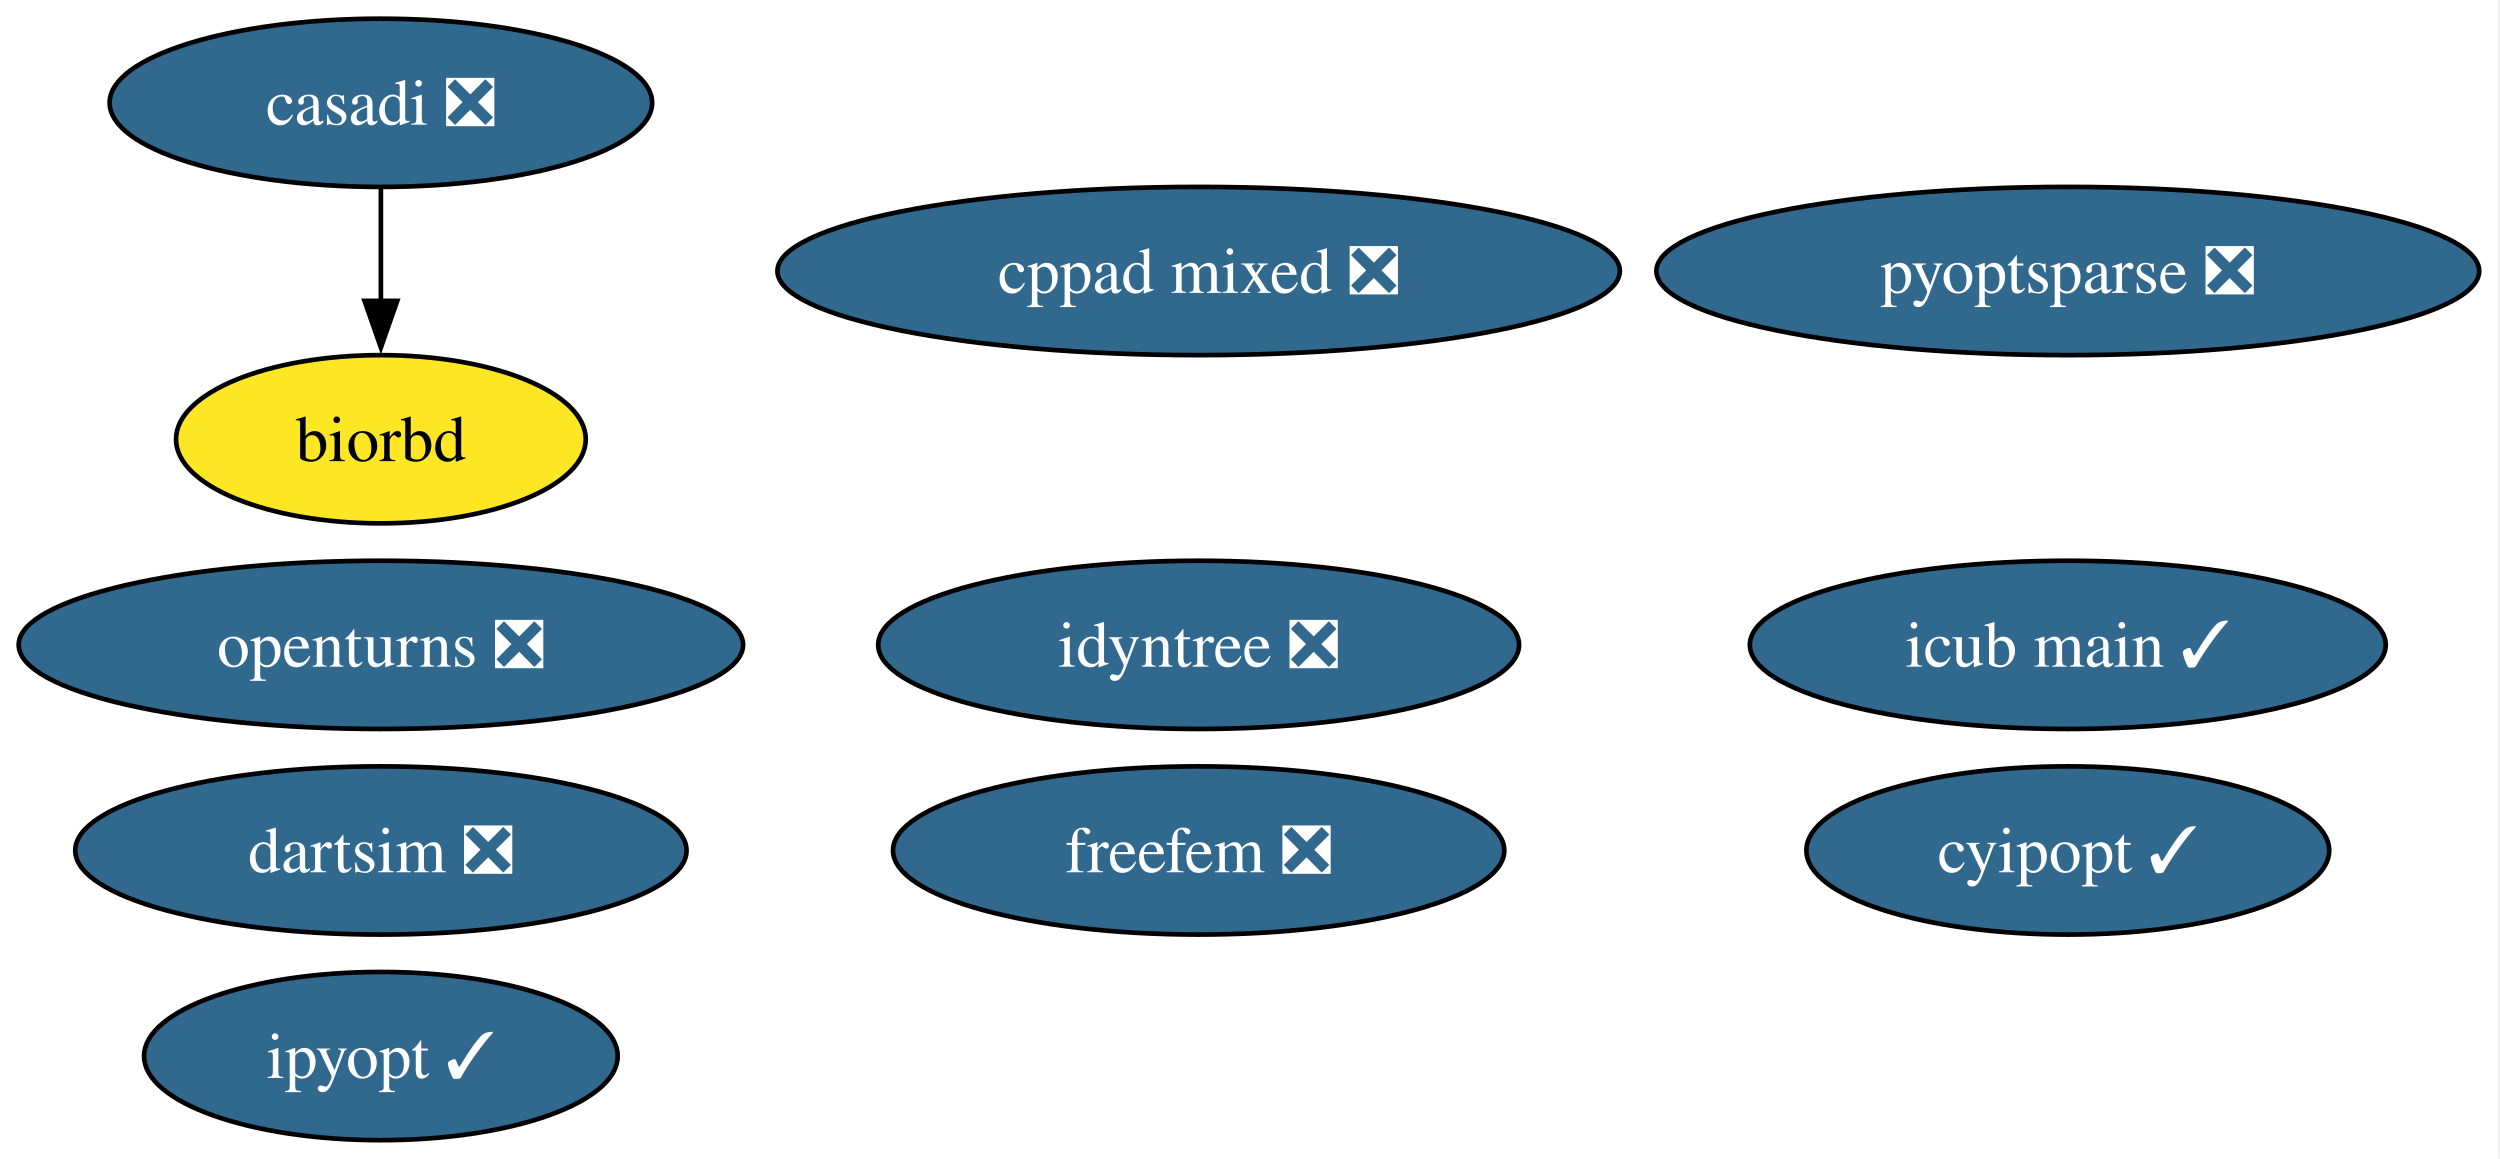
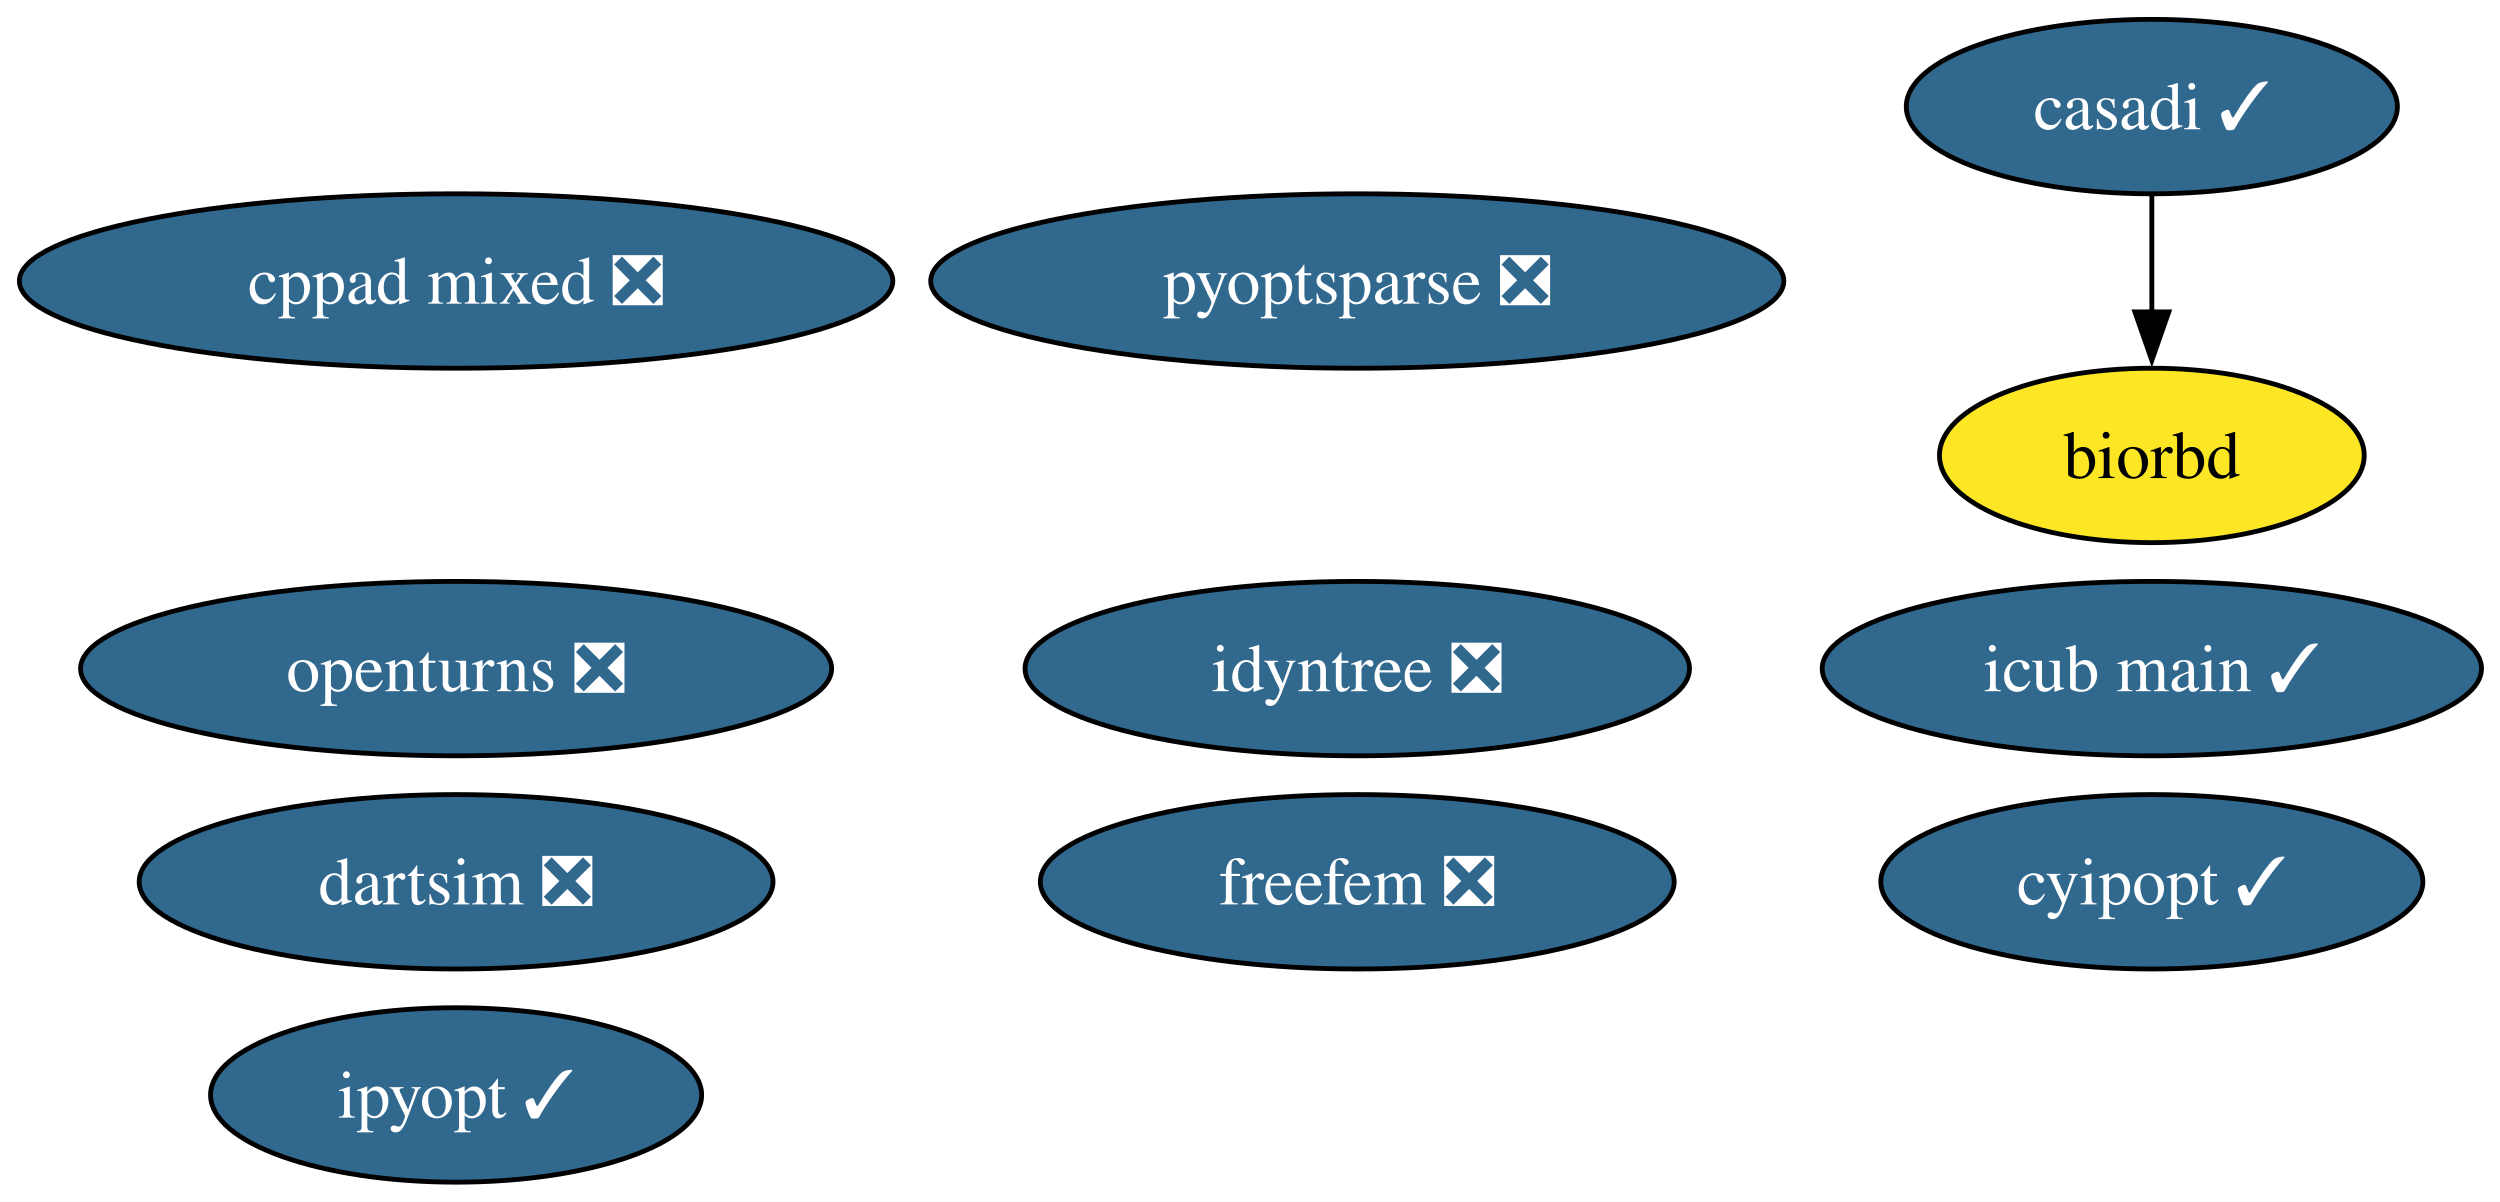
- <svg xmlns="http://www.w3.org/2000/svg" xmlns:xlink="http://www.w3.org/1999/xlink" width="535pt" height="248pt" viewBox="0.00 0.00 535.00 248.00">
+ <svg xmlns="http://www.w3.org/2000/svg" xmlns:xlink="http://www.w3.org/1999/xlink" width="516pt" height="248pt" viewBox="0.00 0.00 516.00 248.00">
  <g id="graph0" class="graph" transform="scale(1 1) rotate(0) translate(4 244)">
-     <polygon fill="white" stroke="none" points="-4,4 -4,-244 530.55,-244 530.55,4 -4,4" />
+     <polygon fill="white" stroke="none" points="-4,4 -4,-244 512.18,-244 512.18,4 -4,4" />
    <g id="node1" class="node">
      <g id="a_node1">
-         <a xlink:href="https://github.com/conda-forge/casadi-feedstock/pull/138" xlink:title="casadi ❎">
-           <ellipse fill="#31688e" stroke="black" cx="77.51" cy="-222" rx="58.05" ry="18" />
-           <text xml:space="preserve" text-anchor="middle" x="77.51" y="-217.32" font-family="Times,serif" font-size="14.00" fill="white">casadi ❎</text>
+         <a xlink:href="https://github.com/conda-forge/casadi-feedstock/pull/138" xlink:title="casadi ✓">
+           <ellipse fill="#31688e" stroke="black" cx="440.14" cy="-222" rx="50.68" ry="18" />
+           <text xml:space="preserve" text-anchor="middle" x="440.14" y="-217.32" font-family="Times,serif" font-size="14.00" fill="white">casadi ✓</text>
        </a>
      </g>
    </g>
    <g id="node4" class="node">
      <g id="a_node4">
        <a xlink:href="https://github.com/conda-forge/biorbd-feedstock" xlink:title="biorbd">
-           <ellipse fill="#fde725" stroke="black" cx="77.51" cy="-150" rx="43.84" ry="18" />
-           <text xml:space="preserve" text-anchor="middle" x="77.51" y="-145.32" font-family="Times,serif" font-size="14.00">biorbd</text>
+           <ellipse fill="#fde725" stroke="black" cx="440.14" cy="-150" rx="43.84" ry="18" />
+           <text xml:space="preserve" text-anchor="middle" x="440.14" y="-145.32" font-family="Times,serif" font-size="14.00">biorbd</text>
        </a>
      </g>
    </g>
    <g id="edge1" class="edge">
-       <path fill="none" stroke="black" d="M77.51,-203.7C77.51,-196.41 77.51,-187.73 77.51,-179.54" />
-       <polygon fill="black" stroke="black" points="81.01,-179.62 77.51,-169.62 74.01,-179.62 81.01,-179.62" />
+       <path fill="none" stroke="black" d="M440.14,-203.7C440.14,-196.41 440.14,-187.73 440.14,-179.54" />
+       <polygon fill="black" stroke="black" points="443.64,-179.62 440.14,-169.62 436.64,-179.62 443.64,-179.62" />
    </g>
    <g id="node2" class="node">
      <g id="a_node2">
        <a xlink:href="https://github.com/conda-forge/cyipopt-feedstock/pull/65" xlink:title="cyipopt ✓">
-           <ellipse fill="#31688e" stroke="black" cx="438.51" cy="-62" rx="55.94" ry="18" />
-           <text xml:space="preserve" text-anchor="middle" x="438.51" y="-57.33" font-family="Times,serif" font-size="14.00" fill="white">cyipopt ✓</text>
+           <ellipse fill="#31688e" stroke="black" cx="440.14" cy="-62" rx="55.94" ry="18" />
+           <text xml:space="preserve" text-anchor="middle" x="440.14" y="-57.33" font-family="Times,serif" font-size="14.00" fill="white">cyipopt ✓</text>
        </a>
      </g>
    </g>
    <g id="node3" class="node">
      <g id="a_node3">
        <a xlink:href="https://github.com/conda-forge/openturns-feedstock/pull/245" xlink:title="openturns ❎">
-           <ellipse fill="#31688e" stroke="black" cx="77.51" cy="-106" rx="77.51" ry="18" />
-           <text xml:space="preserve" text-anchor="middle" x="77.51" y="-101.33" font-family="Times,serif" font-size="14.00" fill="white">openturns ❎</text>
+           <ellipse fill="#31688e" stroke="black" cx="90.14" cy="-106" rx="77.51" ry="18" />
+           <text xml:space="preserve" text-anchor="middle" x="90.14" y="-101.33" font-family="Times,serif" font-size="14.00" fill="white">openturns ❎</text>
        </a>
      </g>
    </g>
    <g id="node5" class="node">
      <g id="a_node5">
        <a xlink:href="https://github.com/conda-forge/ipyopt-feedstock/pull/39" xlink:title="ipyopt ✓">
-           <ellipse fill="#31688e" stroke="black" cx="77.51" cy="-18" rx="50.68" ry="18" />
-           <text xml:space="preserve" text-anchor="middle" x="77.51" y="-13.32" font-family="Times,serif" font-size="14.00" fill="white">ipyopt ✓</text>
+           <ellipse fill="#31688e" stroke="black" cx="90.14" cy="-18" rx="50.68" ry="18" />
+           <text xml:space="preserve" text-anchor="middle" x="90.14" y="-13.32" font-family="Times,serif" font-size="14.00" fill="white">ipyopt ✓</text>
        </a>
      </g>
    </g>
    <g id="node6" class="node">
      <g id="a_node6">
        <a xlink:href="https://github.com/conda-forge/dartsim-feedstock/pull/133" xlink:title="dartsim ❎">
-           <ellipse fill="#31688e" stroke="black" cx="77.51" cy="-62" rx="65.41" ry="18" />
-           <text xml:space="preserve" text-anchor="middle" x="77.51" y="-57.33" font-family="Times,serif" font-size="14.00" fill="white">dartsim ❎</text>
+           <ellipse fill="#31688e" stroke="black" cx="90.14" cy="-62" rx="65.41" ry="18" />
+           <text xml:space="preserve" text-anchor="middle" x="90.14" y="-57.33" font-family="Times,serif" font-size="14.00" fill="white">dartsim ❎</text>
        </a>
      </g>
    </g>
    <g id="node7" class="node">
      <g id="a_node7">
        <a xlink:href="https://github.com/conda-forge/pyoptsparse-feedstock/pull/64" xlink:title="pyoptsparse ❎">
-           <ellipse fill="#31688e" stroke="black" cx="438.51" cy="-186" rx="88.04" ry="18" />
-           <text xml:space="preserve" text-anchor="middle" x="438.51" y="-181.32" font-family="Times,serif" font-size="14.00" fill="white">pyoptsparse ❎</text>
+           <ellipse fill="#31688e" stroke="black" cx="276.14" cy="-186" rx="88.04" ry="18" />
+           <text xml:space="preserve" text-anchor="middle" x="276.14" y="-181.32" font-family="Times,serif" font-size="14.00" fill="white">pyoptsparse ❎</text>
        </a>
      </g>
    </g>
    <g id="node8" class="node">
      <g id="a_node8">
        <a xlink:href="https://github.com/conda-forge/idyntree-feedstock/pull/131" xlink:title="idyntree ❎">
-           <ellipse fill="#31688e" stroke="black" cx="252.51" cy="-106" rx="68.57" ry="18" />
-           <text xml:space="preserve" text-anchor="middle" x="252.51" y="-101.33" font-family="Times,serif" font-size="14.00" fill="white">idyntree ❎</text>
+           <ellipse fill="#31688e" stroke="black" cx="276.14" cy="-106" rx="68.57" ry="18" />
+           <text xml:space="preserve" text-anchor="middle" x="276.14" y="-101.33" font-family="Times,serif" font-size="14.00" fill="white">idyntree ❎</text>
        </a>
      </g>
    </g>
    <g id="node9" class="node">
      <g id="a_node9">
        <a xlink:href="https://github.com/conda-forge/freefem-feedstock/pull/45" xlink:title="freefem ❎">
-           <ellipse fill="#31688e" stroke="black" cx="252.51" cy="-62" rx="65.41" ry="18" />
-           <text xml:space="preserve" text-anchor="middle" x="252.51" y="-57.33" font-family="Times,serif" font-size="14.00" fill="white">freefem ❎</text>
+           <ellipse fill="#31688e" stroke="black" cx="276.14" cy="-62" rx="65.41" ry="18" />
+           <text xml:space="preserve" text-anchor="middle" x="276.14" y="-57.33" font-family="Times,serif" font-size="14.00" fill="white">freefem ❎</text>
        </a>
      </g>
    </g>
    <g id="node10" class="node">
      <g id="a_node10">
        <a xlink:href="https://github.com/conda-forge/icub-main-feedstock/pull/32" xlink:title="icub main ✓">
-           <ellipse fill="#31688e" stroke="black" cx="438.51" cy="-106" rx="68.04" ry="18" />
-           <text xml:space="preserve" text-anchor="middle" x="438.51" y="-101.33" font-family="Times,serif" font-size="14.00" fill="white">icub main ✓</text>
+           <ellipse fill="#31688e" stroke="black" cx="440.14" cy="-106" rx="68.04" ry="18" />
+           <text xml:space="preserve" text-anchor="middle" x="440.14" y="-101.33" font-family="Times,serif" font-size="14.00" fill="white">icub main ✓</text>
        </a>
      </g>
    </g>
    <g id="node11" class="node">
      <g id="a_node11">
        <a xlink:href="https://github.com/conda-forge/cppad-mixed-feedstock/pull/2" xlink:title="cppad mixed ❎">
-           <ellipse fill="#31688e" stroke="black" cx="252.51" cy="-186" rx="90.14" ry="18" />
-           <text xml:space="preserve" text-anchor="middle" x="252.51" y="-181.32" font-family="Times,serif" font-size="14.00" fill="white">cppad mixed ❎</text>
+           <ellipse fill="#31688e" stroke="black" cx="90.14" cy="-186" rx="90.14" ry="18" />
+           <text xml:space="preserve" text-anchor="middle" x="90.14" y="-181.32" font-family="Times,serif" font-size="14.00" fill="white">cppad mixed ❎</text>
        </a>
      </g>
    </g>
  </g>
</svg>
